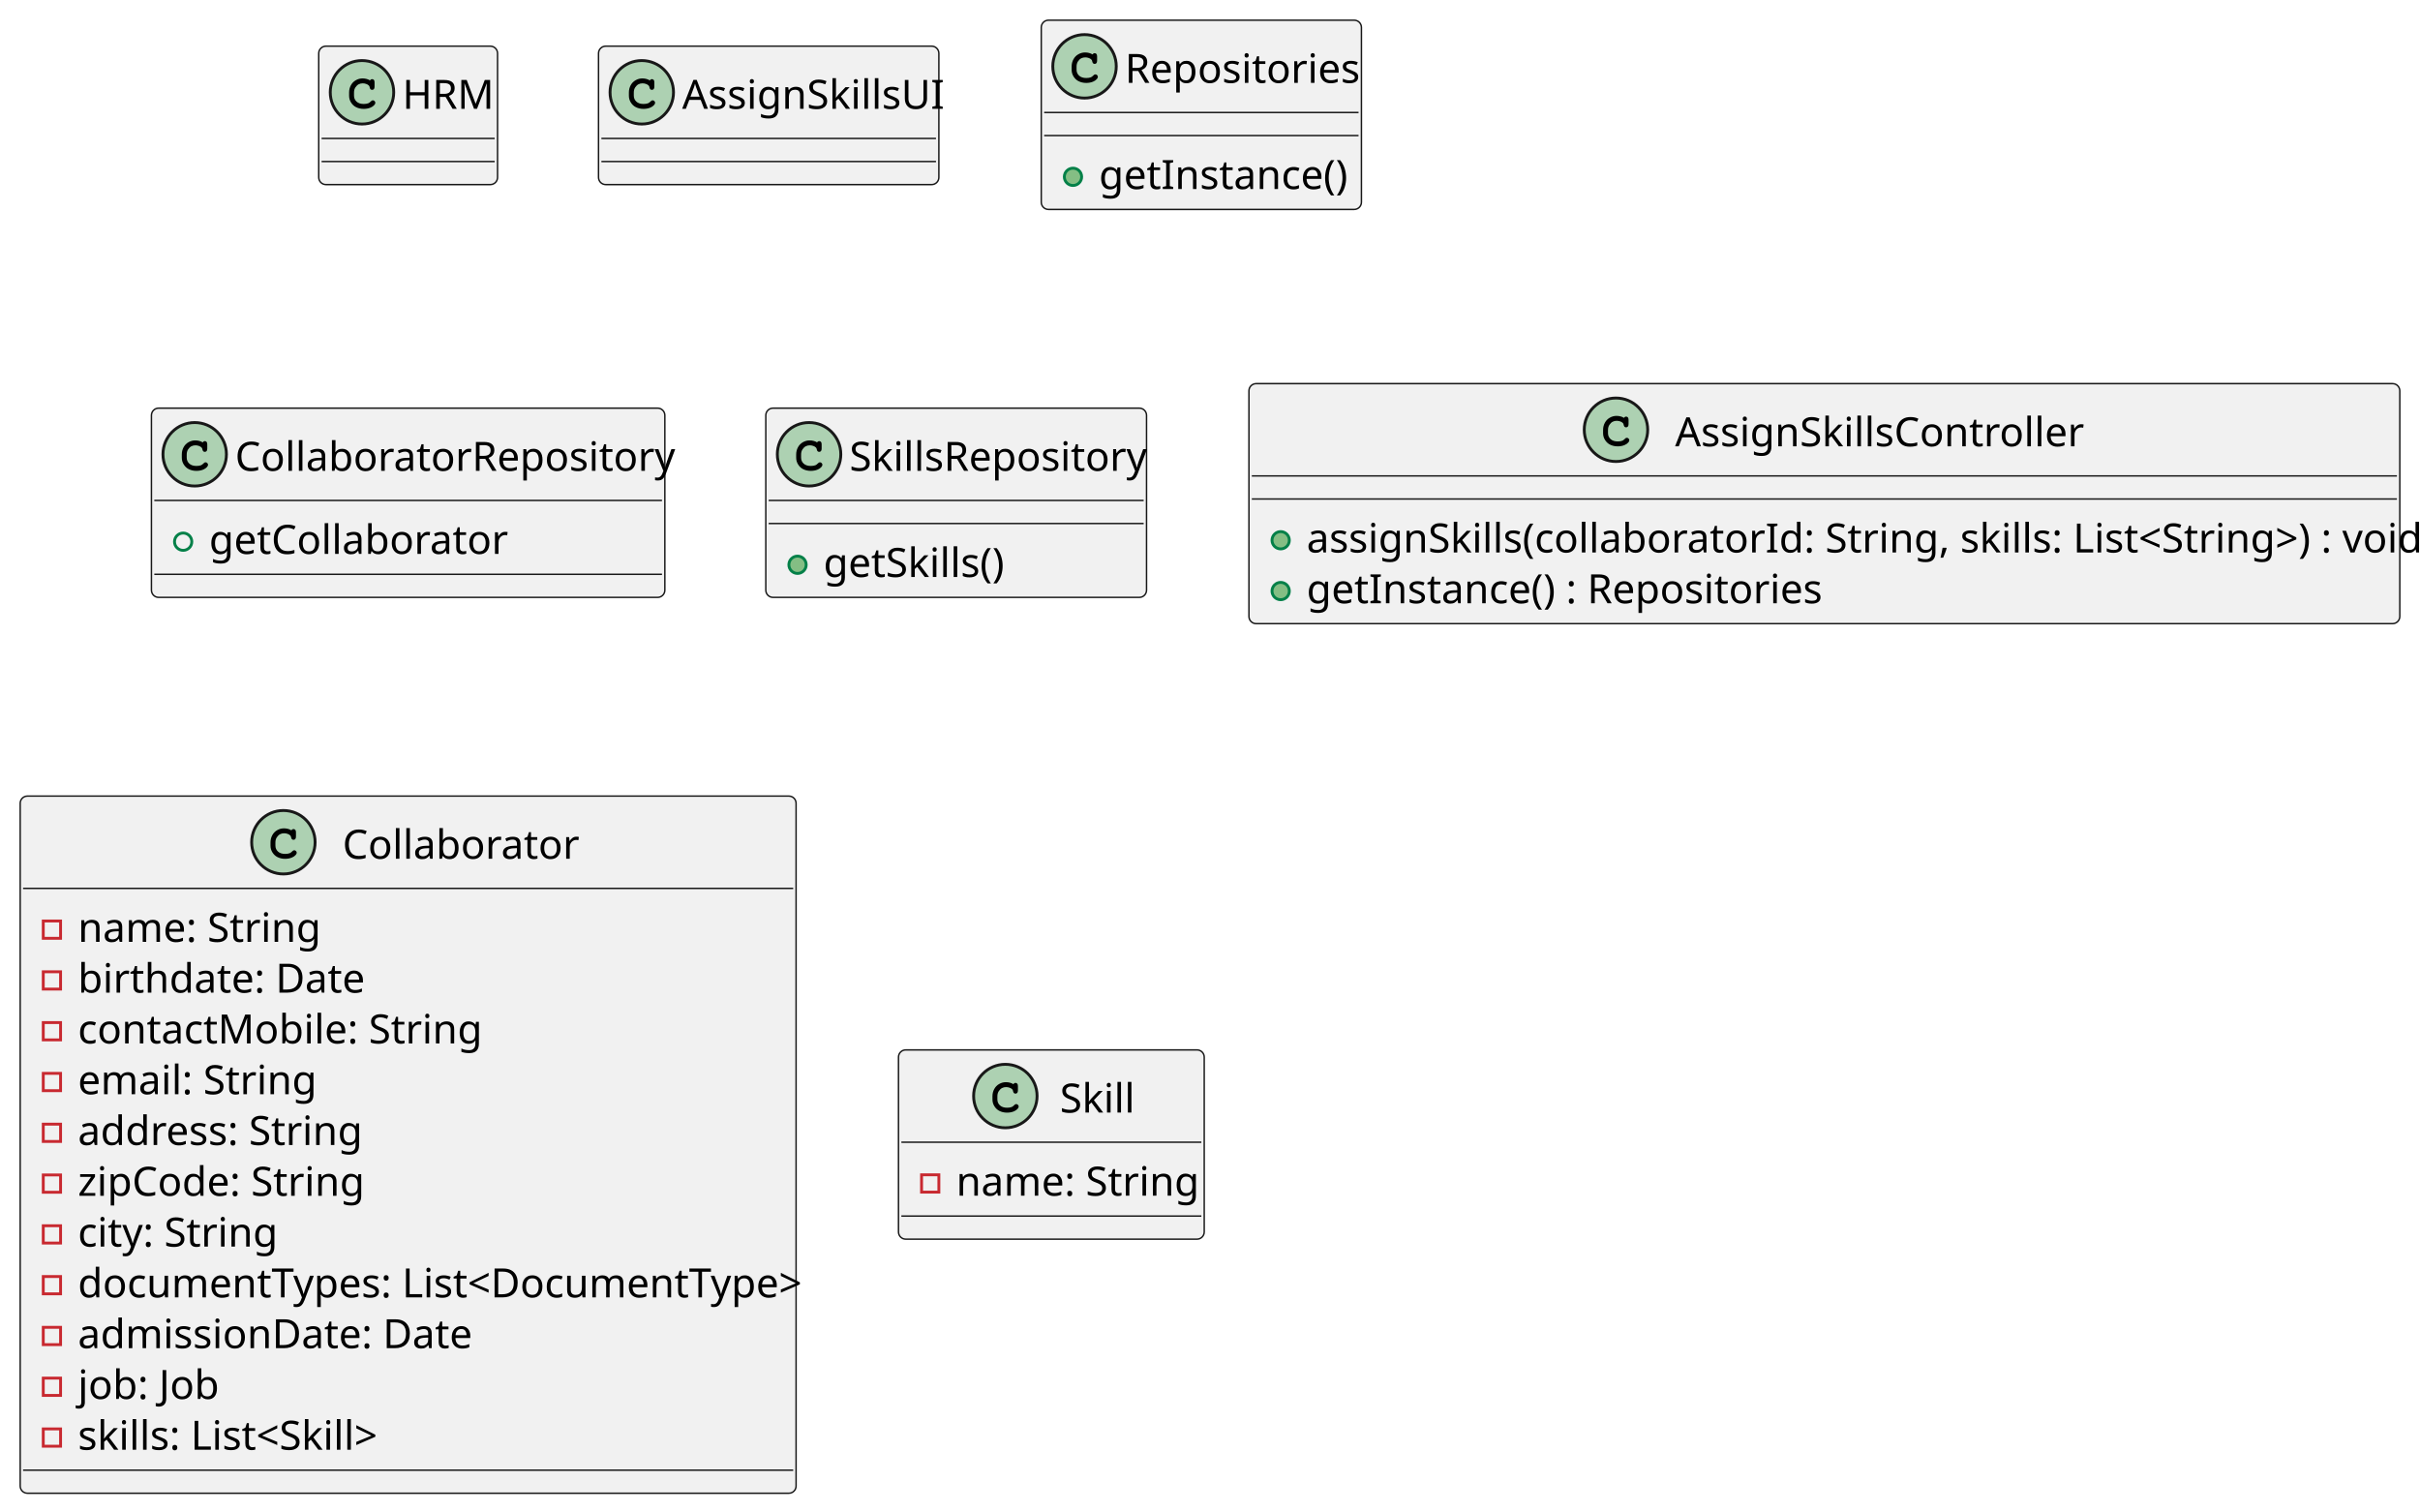
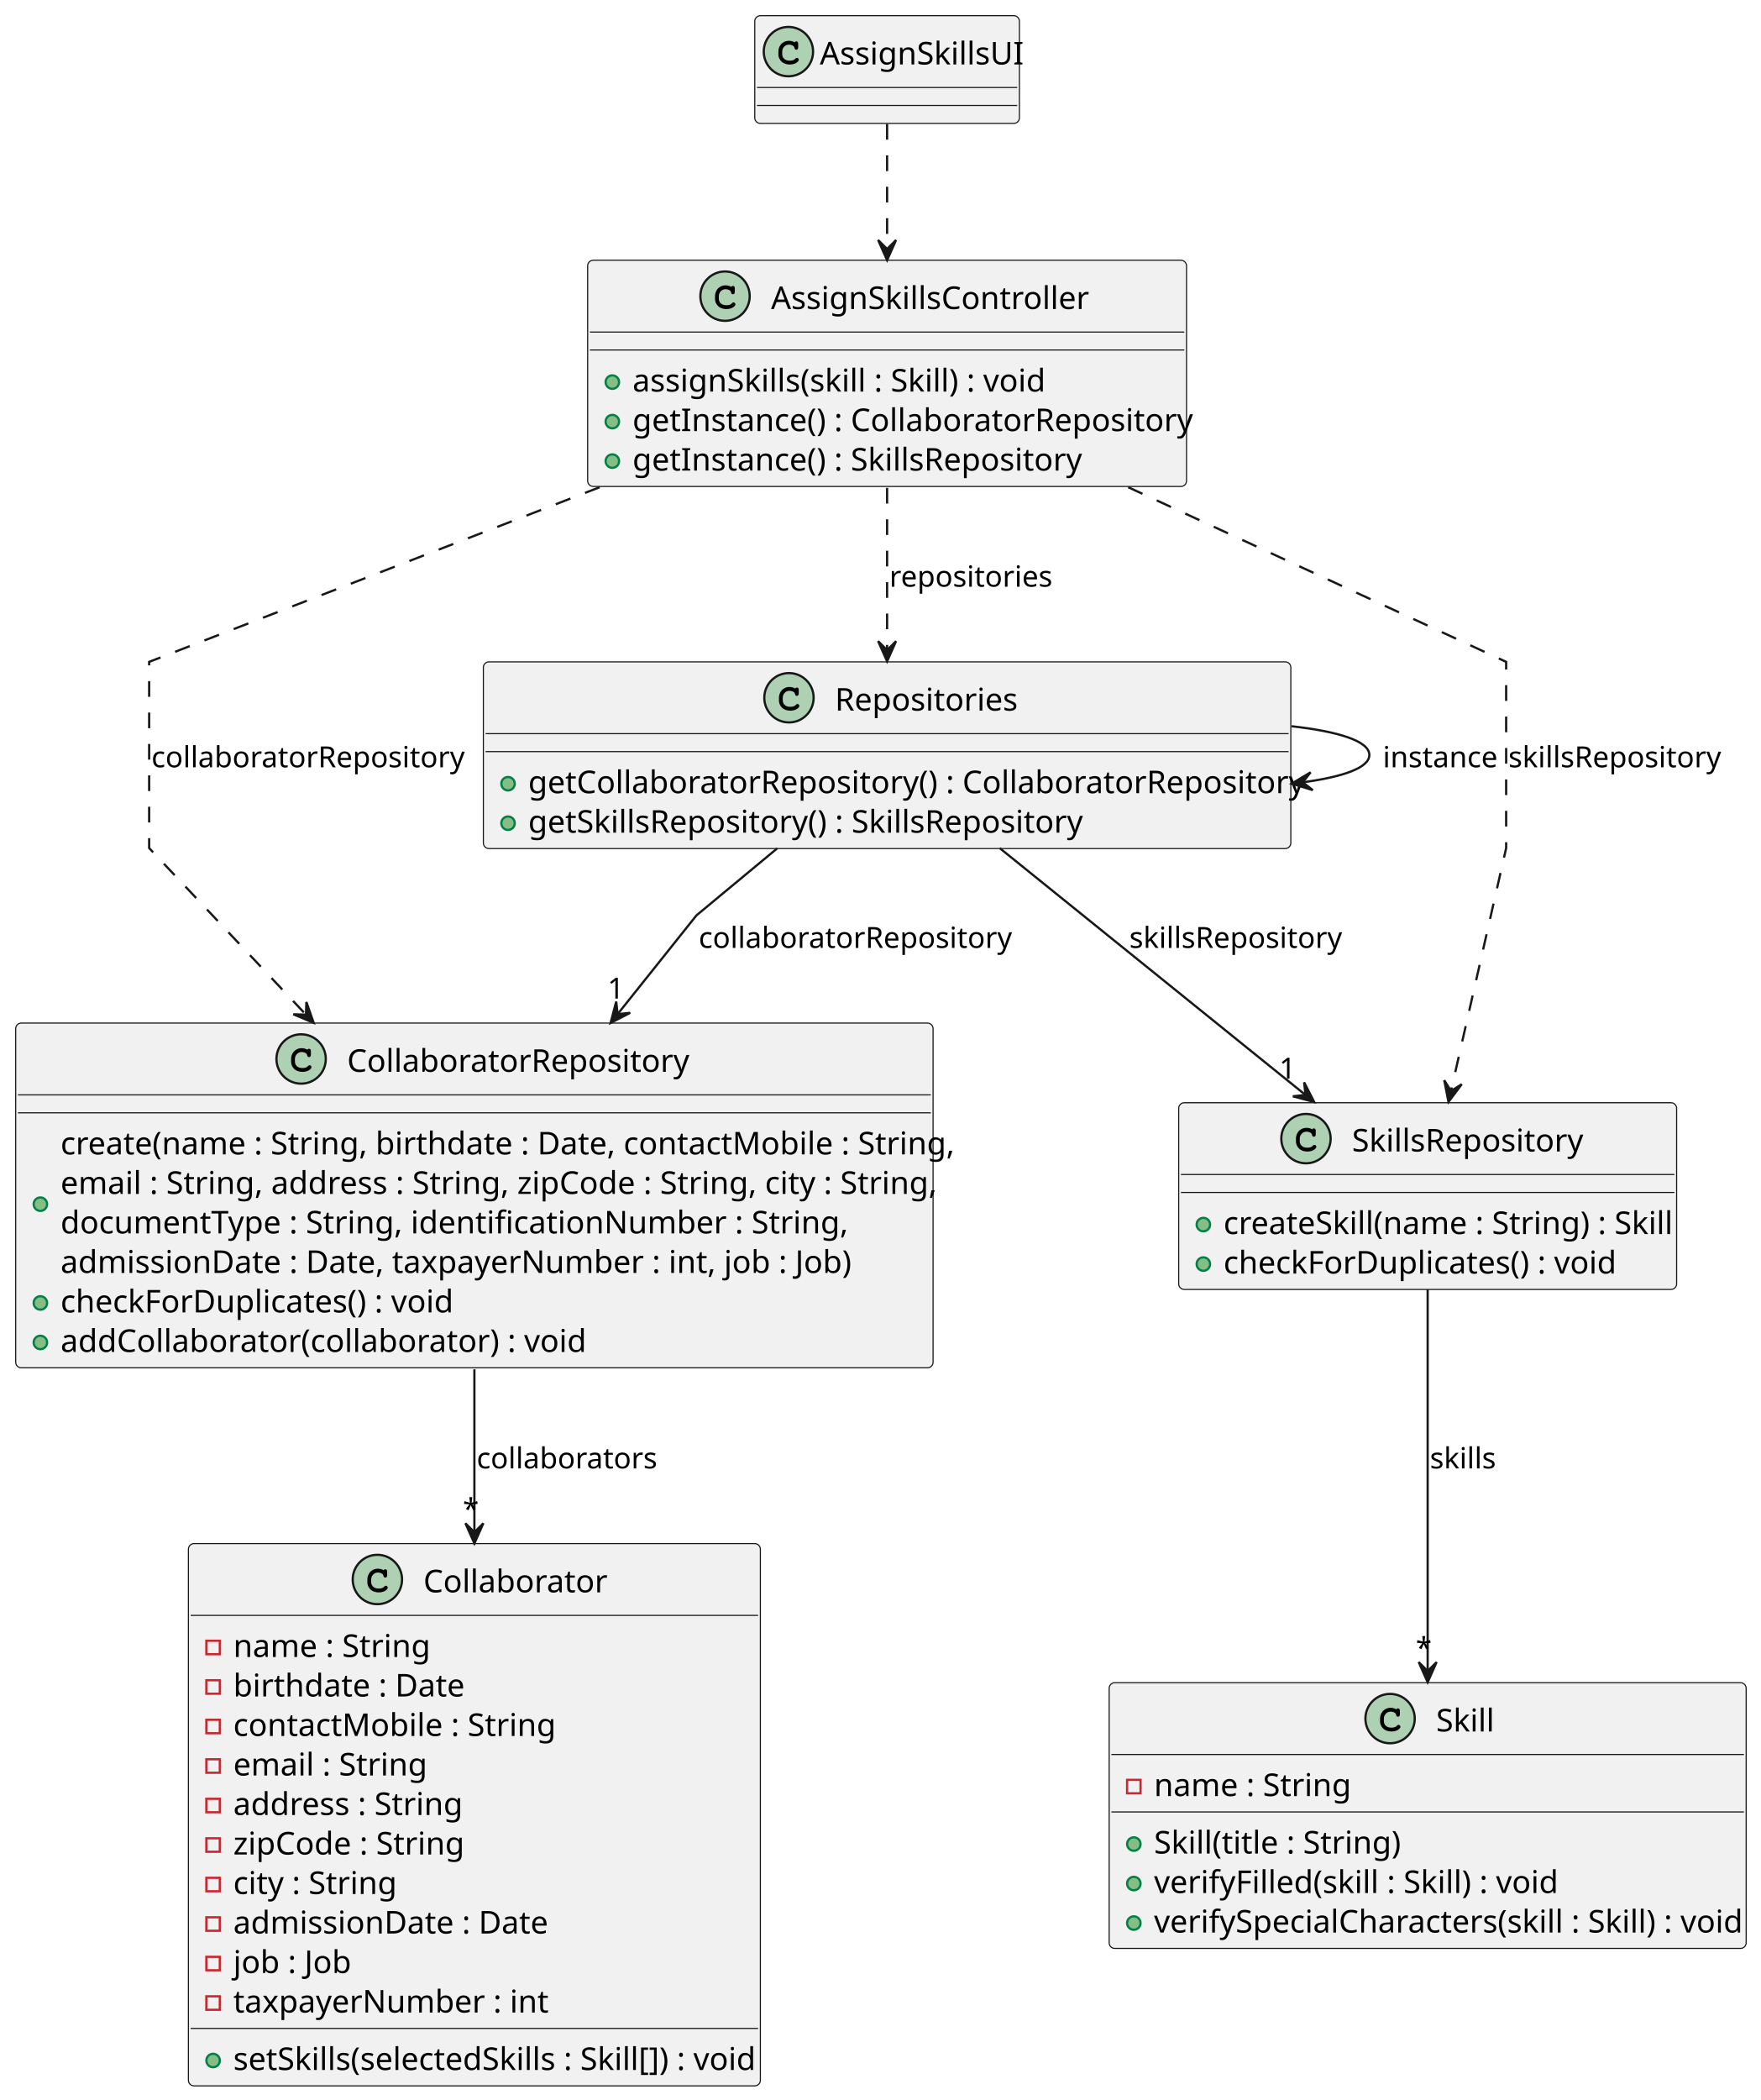
- <svg xmlns="http://www.w3.org/2000/svg" contentStyleType="text/css" height="524px" preserveAspectRatio="none" style="width:839px;height:524px;background:#FFFFFF;" version="1.1" viewBox="0 0 839 524" width="839px" zoomAndPan="magnify">
+ <svg xmlns="http://www.w3.org/2000/svg" contentStyleType="text/css" height="936px" preserveAspectRatio="none" style="width:785px;height:936px;background:#FFFFFF;" version="1.1" viewBox="0 0 785 936" width="785px" zoomAndPan="magnify">
  <defs />
  <g>
-     <g id="elem_HRM">
-       <rect codeLine="5" fill="#F1F1F1" height="48" id="HRM" rx="2.5" ry="2.5" style="stroke:#181818;stroke-width:0.5;" width="62" x="110.5" y="16" />
-       <ellipse cx="125.5" cy="32" fill="#ADD1B2" rx="11" ry="11" style="stroke:#181818;stroke-width:1.0;" />
-       <path d="M128.266,27.875 Q128.422,27.656 128.609,27.547 Q128.797,27.438 129.016,27.438 Q129.391,27.438 129.625,27.703 Q129.859,27.953 129.859,28.562 L129.859,30.016 Q129.859,30.625 129.625,30.891 Q129.391,31.156 129.016,31.156 Q128.672,31.156 128.469,30.953 Q128.266,30.766 128.156,30.25 Q128.109,29.891 127.922,29.703 Q127.594,29.328 126.984,29.109 Q126.375,28.891 125.75,28.891 Q124.984,28.891 124.344,29.219 Q123.719,29.547 123.219,30.297 Q122.734,31.047 122.734,32.078 L122.734,33.172 Q122.734,34.406 123.625,35.234 Q124.516,36.047 126.109,36.047 Q127.047,36.047 127.703,35.797 Q128.094,35.641 128.516,35.203 Q128.781,34.938 128.922,34.859 Q129.078,34.781 129.281,34.781 Q129.609,34.781 129.859,35.047 Q130.125,35.297 130.125,35.641 Q130.125,35.984 129.781,36.391 Q129.281,36.969 128.484,37.297 Q127.406,37.75 126.109,37.75 Q124.594,37.75 123.391,37.125 Q122.406,36.625 121.719,35.562 Q121.031,34.484 121.031,33.203 L121.031,32.047 Q121.031,30.719 121.641,29.578 Q122.266,28.422 123.359,27.812 Q124.453,27.188 125.688,27.188 Q126.422,27.188 127.062,27.359 Q127.719,27.516 128.266,27.875 Z " fill="#000000" />
-       <text fill="#000000" font-family="sans-serif" font-size="14" lengthAdjust="spacing" textLength="30" x="139.5" y="37.728">HRM</text>
-       <line style="stroke:#181818;stroke-width:0.5;" x1="111.5" x2="171.5" y1="48" y2="48" />
-       <line style="stroke:#181818;stroke-width:0.5;" x1="111.5" x2="171.5" y1="56" y2="56" />
+     <g id="elem_AssignSkillsUI">
+       <rect codeLine="5" fill="#F1F1F1" height="48" id="AssignSkillsUI" rx="2.5" ry="2.5" style="stroke:#181818;stroke-width:0.5;" width="118" x="336.5" y="7" />
+       <ellipse cx="351.5" cy="23" fill="#ADD1B2" rx="11" ry="11" style="stroke:#181818;stroke-width:1.0;" />
+       <path d="M354.266,18.875 Q354.422,18.656 354.609,18.547 Q354.797,18.438 355.016,18.438 Q355.391,18.438 355.625,18.703 Q355.859,18.953 355.859,19.562 L355.859,21.016 Q355.859,21.625 355.625,21.891 Q355.391,22.156 355.016,22.156 Q354.672,22.156 354.469,21.953 Q354.266,21.766 354.156,21.25 Q354.109,20.891 353.922,20.703 Q353.594,20.328 352.984,20.109 Q352.375,19.891 351.75,19.891 Q350.984,19.891 350.344,20.219 Q349.719,20.547 349.219,21.297 Q348.734,22.047 348.734,23.078 L348.734,24.172 Q348.734,25.406 349.625,26.234 Q350.516,27.047 352.109,27.047 Q353.047,27.047 353.703,26.797 Q354.094,26.641 354.516,26.203 Q354.781,25.938 354.922,25.859 Q355.078,25.781 355.281,25.781 Q355.609,25.781 355.859,26.047 Q356.125,26.297 356.125,26.641 Q356.125,26.984 355.781,27.391 Q355.281,27.969 354.484,28.297 Q353.406,28.75 352.109,28.75 Q350.594,28.75 349.391,28.125 Q348.406,27.625 347.719,26.562 Q347.031,25.484 347.031,24.203 L347.031,23.047 Q347.031,21.719 347.641,20.578 Q348.266,19.422 349.359,18.812 Q350.453,18.188 351.688,18.188 Q352.422,18.188 353.062,18.359 Q353.719,18.516 354.266,18.875 Z " fill="#000000" />
+       <text fill="#000000" font-family="sans-serif" font-size="14" lengthAdjust="spacing" textLength="86" x="365.5" y="28.729">AssignSkillsUI</text>
+       <line style="stroke:#181818;stroke-width:0.5;" x1="337.5" x2="453.5" y1="39" y2="39" />
+       <line style="stroke:#181818;stroke-width:0.5;" x1="337.5" x2="453.5" y1="47" y2="47" />
    </g>
-     <g id="elem_AssignSkillsUI">
-       <rect codeLine="9" fill="#F1F1F1" height="48" id="AssignSkillsUI" rx="2.5" ry="2.5" style="stroke:#181818;stroke-width:0.5;" width="118" x="207.5" y="16" />
-       <ellipse cx="222.5" cy="32" fill="#ADD1B2" rx="11" ry="11" style="stroke:#181818;stroke-width:1.0;" />
-       <path d="M225.266,27.875 Q225.422,27.656 225.609,27.547 Q225.797,27.438 226.016,27.438 Q226.391,27.438 226.625,27.703 Q226.859,27.953 226.859,28.562 L226.859,30.016 Q226.859,30.625 226.625,30.891 Q226.391,31.156 226.016,31.156 Q225.672,31.156 225.469,30.953 Q225.266,30.766 225.156,30.25 Q225.109,29.891 224.922,29.703 Q224.594,29.328 223.984,29.109 Q223.375,28.891 222.75,28.891 Q221.984,28.891 221.344,29.219 Q220.719,29.547 220.219,30.297 Q219.734,31.047 219.734,32.078 L219.734,33.172 Q219.734,34.406 220.625,35.234 Q221.516,36.047 223.109,36.047 Q224.047,36.047 224.703,35.797 Q225.094,35.641 225.516,35.203 Q225.781,34.938 225.922,34.859 Q226.078,34.781 226.281,34.781 Q226.609,34.781 226.859,35.047 Q227.125,35.297 227.125,35.641 Q227.125,35.984 226.781,36.391 Q226.281,36.969 225.484,37.297 Q224.406,37.75 223.109,37.75 Q221.594,37.75 220.391,37.125 Q219.406,36.625 218.719,35.562 Q218.031,34.484 218.031,33.203 L218.031,32.047 Q218.031,30.719 218.641,29.578 Q219.266,28.422 220.359,27.812 Q221.453,27.188 222.688,27.188 Q223.422,27.188 224.062,27.359 Q224.719,27.516 225.266,27.875 Z " fill="#000000" />
-       <text fill="#000000" font-family="sans-serif" font-size="14" lengthAdjust="spacing" textLength="86" x="236.5" y="37.728">AssignSkillsUI</text>
-       <line style="stroke:#181818;stroke-width:0.5;" x1="208.5" x2="324.5" y1="48" y2="48" />
-       <line style="stroke:#181818;stroke-width:0.5;" x1="208.5" x2="324.5" y1="56" y2="56" />
+     <g id="elem_AssignSkillsController">
+       <rect codeLine="8" fill="#F1F1F1" height="100.828" id="AssignSkillsController" rx="2.5" ry="2.5" style="stroke:#181818;stroke-width:0.5;" width="267" x="262" y="116" />
+       <ellipse cx="323.25" cy="132" fill="#ADD1B2" rx="11" ry="11" style="stroke:#181818;stroke-width:1.0;" />
+       <path d="M326.016,127.875 Q326.172,127.656 326.359,127.547 Q326.547,127.438 326.766,127.438 Q327.141,127.438 327.375,127.703 Q327.609,127.953 327.609,128.562 L327.609,130.016 Q327.609,130.625 327.375,130.891 Q327.141,131.156 326.766,131.156 Q326.422,131.156 326.219,130.953 Q326.016,130.766 325.906,130.25 Q325.859,129.891 325.672,129.703 Q325.344,129.328 324.734,129.109 Q324.125,128.891 323.5,128.891 Q322.734,128.891 322.094,129.219 Q321.469,129.547 320.969,130.297 Q320.484,131.047 320.484,132.078 L320.484,133.172 Q320.484,134.406 321.375,135.234 Q322.266,136.047 323.859,136.047 Q324.797,136.047 325.453,135.797 Q325.844,135.641 326.266,135.203 Q326.531,134.938 326.672,134.859 Q326.828,134.781 327.031,134.781 Q327.359,134.781 327.609,135.047 Q327.875,135.297 327.875,135.641 Q327.875,135.984 327.531,136.391 Q327.031,136.969 326.234,137.297 Q325.156,137.75 323.859,137.75 Q322.344,137.75 321.141,137.125 Q320.156,136.625 319.469,135.562 Q318.781,134.484 318.781,133.203 L318.781,132.047 Q318.781,130.719 319.391,129.578 Q320.016,128.422 321.109,127.812 Q322.203,127.188 323.438,127.188 Q324.172,127.188 324.812,127.359 Q325.469,127.516 326.016,127.875 Z " fill="#000000" />
+       <text fill="#000000" font-family="sans-serif" font-size="14" lengthAdjust="spacing" textLength="136" x="343.75" y="137.728">AssignSkillsController</text>
+       <line style="stroke:#181818;stroke-width:0.5;" x1="263" x2="528" y1="148" y2="148" />
+       <line style="stroke:#181818;stroke-width:0.5;" x1="263" x2="528" y1="156" y2="156" />
+       <ellipse cx="273" cy="170.305" fill="#84BE84" rx="3" ry="3" style="stroke:#038048;stroke-width:1.0;" />
+       <text fill="#000000" font-family="sans-serif" font-size="14" lengthAdjust="spacing" textLength="181" x="282" y="174.533">assignSkills(skill : Skill) : void</text>
+       <ellipse cx="273" cy="187.914" fill="#84BE84" rx="3" ry="3" style="stroke:#038048;stroke-width:1.0;" />
+       <text fill="#000000" font-family="sans-serif" font-size="14" lengthAdjust="spacing" textLength="241" x="282" y="192.143">getInstance() : CollaboratorRepository</text>
+       <ellipse cx="273" cy="205.523" fill="#84BE84" rx="3" ry="3" style="stroke:#038048;stroke-width:1.0;" />
+       <text fill="#000000" font-family="sans-serif" font-size="14" lengthAdjust="spacing" textLength="195" x="282" y="209.752">getInstance() : SkillsRepository</text>
    </g>
    <g id="elem_Repositories">
-       <rect codeLine="12" fill="#F1F1F1" height="65.609" id="Repositories" rx="2.5" ry="2.5" style="stroke:#181818;stroke-width:0.5;" width="111" x="361" y="7" />
-       <ellipse cx="376" cy="23" fill="#ADD1B2" rx="11" ry="11" style="stroke:#181818;stroke-width:1.0;" />
-       <path d="M378.766,18.875 Q378.922,18.656 379.109,18.547 Q379.297,18.438 379.516,18.438 Q379.891,18.438 380.125,18.703 Q380.359,18.953 380.359,19.562 L380.359,21.016 Q380.359,21.625 380.125,21.891 Q379.891,22.156 379.516,22.156 Q379.172,22.156 378.969,21.953 Q378.766,21.766 378.656,21.25 Q378.609,20.891 378.422,20.703 Q378.094,20.328 377.484,20.109 Q376.875,19.891 376.25,19.891 Q375.484,19.891 374.844,20.219 Q374.219,20.547 373.719,21.297 Q373.234,22.047 373.234,23.078 L373.234,24.172 Q373.234,25.406 374.125,26.234 Q375.016,27.047 376.609,27.047 Q377.547,27.047 378.203,26.797 Q378.594,26.641 379.016,26.203 Q379.281,25.938 379.422,25.859 Q379.578,25.781 379.781,25.781 Q380.109,25.781 380.359,26.047 Q380.625,26.297 380.625,26.641 Q380.625,26.984 380.281,27.391 Q379.781,27.969 378.984,28.297 Q377.906,28.75 376.609,28.75 Q375.094,28.75 373.891,28.125 Q372.906,27.625 372.219,26.562 Q371.531,25.484 371.531,24.203 L371.531,23.047 Q371.531,21.719 372.141,20.578 Q372.766,19.422 373.859,18.812 Q374.953,18.188 376.188,18.188 Q376.922,18.188 377.562,18.359 Q378.219,18.516 378.766,18.875 Z " fill="#000000" />
-       <text fill="#000000" font-family="sans-serif" font-size="14" lengthAdjust="spacing" textLength="79" x="390" y="28.729">Repositories</text>
-       <line style="stroke:#181818;stroke-width:0.5;" x1="362" x2="471" y1="39" y2="39" />
-       <line style="stroke:#181818;stroke-width:0.5;" x1="362" x2="471" y1="47" y2="47" />
-       <ellipse cx="372" cy="61.305" fill="#84BE84" rx="3" ry="3" style="stroke:#038048;stroke-width:1.0;" />
-       <text fill="#000000" font-family="sans-serif" font-size="14" lengthAdjust="spacing" textLength="83" x="381" y="65.533">getInstance()</text>
+       <rect codeLine="14" fill="#F1F1F1" height="83.219" id="Repositories" rx="2.5" ry="2.5" style="stroke:#181818;stroke-width:0.5;" width="360" x="215.5" y="295" />
+       <ellipse cx="351.75" cy="311" fill="#ADD1B2" rx="11" ry="11" style="stroke:#181818;stroke-width:1.0;" />
+       <path d="M354.516,306.875 Q354.672,306.656 354.859,306.547 Q355.047,306.438 355.266,306.438 Q355.641,306.438 355.875,306.703 Q356.109,306.953 356.109,307.562 L356.109,309.016 Q356.109,309.625 355.875,309.891 Q355.641,310.156 355.266,310.156 Q354.922,310.156 354.719,309.953 Q354.516,309.766 354.406,309.25 Q354.359,308.891 354.172,308.703 Q353.844,308.328 353.234,308.109 Q352.625,307.891 352,307.891 Q351.234,307.891 350.594,308.219 Q349.969,308.547 349.469,309.297 Q348.984,310.047 348.984,311.078 L348.984,312.172 Q348.984,313.406 349.875,314.234 Q350.766,315.047 352.359,315.047 Q353.297,315.047 353.953,314.797 Q354.344,314.641 354.766,314.203 Q355.031,313.938 355.172,313.859 Q355.328,313.781 355.531,313.781 Q355.859,313.781 356.109,314.047 Q356.375,314.297 356.375,314.641 Q356.375,314.984 356.031,315.391 Q355.531,315.969 354.734,316.297 Q353.656,316.75 352.359,316.75 Q350.844,316.75 349.641,316.125 Q348.656,315.625 347.969,314.562 Q347.281,313.484 347.281,312.203 L347.281,311.047 Q347.281,309.719 347.891,308.578 Q348.516,307.422 349.609,306.812 Q350.703,306.188 351.938,306.188 Q352.672,306.188 353.312,306.359 Q353.969,306.516 354.516,306.875 Z " fill="#000000" />
+       <text fill="#000000" font-family="sans-serif" font-size="14" lengthAdjust="spacing" textLength="79" x="372.25" y="316.728">Repositories</text>
+       <line style="stroke:#181818;stroke-width:0.5;" x1="216.5" x2="574.5" y1="327" y2="327" />
+       <line style="stroke:#181818;stroke-width:0.5;" x1="216.5" x2="574.5" y1="335" y2="335" />
+       <ellipse cx="226.5" cy="349.305" fill="#84BE84" rx="3" ry="3" style="stroke:#038048;stroke-width:1.0;" />
+       <text fill="#000000" font-family="sans-serif" font-size="14" lengthAdjust="spacing" textLength="334" x="235.5" y="353.533">getCollaboratorRepository() : CollaboratorRepository</text>
+       <ellipse cx="226.5" cy="366.914" fill="#84BE84" rx="3" ry="3" style="stroke:#038048;stroke-width:1.0;" />
+       <text fill="#000000" font-family="sans-serif" font-size="14" lengthAdjust="spacing" textLength="242" x="235.5" y="371.143">getSkillsRepository() : SkillsRepository</text>
    </g>
    <g id="elem_CollaboratorRepository">
-       <rect codeLine="16" fill="#F1F1F1" height="65.609" id="CollaboratorRepository" rx="2.5" ry="2.5" style="stroke:#181818;stroke-width:0.5;" width="178" x="52.5" y="141.5" />
-       <ellipse cx="67.5" cy="157.5" fill="#ADD1B2" rx="11" ry="11" style="stroke:#181818;stroke-width:1.0;" />
-       <path d="M70.266,153.375 Q70.422,153.156 70.609,153.047 Q70.797,152.938 71.016,152.938 Q71.391,152.938 71.625,153.203 Q71.859,153.453 71.859,154.062 L71.859,155.516 Q71.859,156.125 71.625,156.391 Q71.391,156.656 71.016,156.656 Q70.672,156.656 70.469,156.453 Q70.266,156.266 70.156,155.75 Q70.109,155.391 69.922,155.203 Q69.594,154.828 68.984,154.609 Q68.375,154.391 67.75,154.391 Q66.984,154.391 66.344,154.719 Q65.719,155.047 65.219,155.797 Q64.734,156.547 64.734,157.578 L64.734,158.672 Q64.734,159.906 65.625,160.734 Q66.516,161.547 68.109,161.547 Q69.047,161.547 69.703,161.297 Q70.094,161.141 70.516,160.703 Q70.781,160.438 70.922,160.359 Q71.078,160.281 71.281,160.281 Q71.609,160.281 71.859,160.547 Q72.125,160.797 72.125,161.141 Q72.125,161.484 71.781,161.891 Q71.281,162.469 70.484,162.797 Q69.406,163.25 68.109,163.25 Q66.594,163.25 65.391,162.625 Q64.406,162.125 63.719,161.062 Q63.031,159.984 63.031,158.703 L63.031,157.547 Q63.031,156.219 63.641,155.078 Q64.266,153.922 65.359,153.312 Q66.453,152.688 67.688,152.688 Q68.422,152.688 69.062,152.859 Q69.719,153.016 70.266,153.375 Z " fill="#000000" />
-       <text fill="#000000" font-family="sans-serif" font-size="14" lengthAdjust="spacing" textLength="146" x="81.5" y="163.228">CollaboratorRepository</text>
-       <line style="stroke:#181818;stroke-width:0.5;" x1="53.5" x2="229.5" y1="173.5" y2="173.5" />
-       <ellipse cx="63.5" cy="187.805" fill="none" rx="3" ry="3" style="stroke:#038048;stroke-width:1.0;" />
-       <text fill="#000000" font-family="sans-serif" font-size="14" lengthAdjust="spacing" textLength="98" x="72.5" y="192.033">getCollaborator</text>
-       <line style="stroke:#181818;stroke-width:0.5;" x1="53.5" x2="229.5" y1="199.109" y2="199.109" />
+       <rect codeLine="19" fill="#F1F1F1" height="153.656" id="CollaboratorRepository" rx="2.5" ry="2.5" style="stroke:#181818;stroke-width:0.5;" width="409" x="7" y="456" />
+       <ellipse cx="134.25" cy="472" fill="#ADD1B2" rx="11" ry="11" style="stroke:#181818;stroke-width:1.0;" />
+       <path d="M137.016,467.875 Q137.172,467.656 137.359,467.547 Q137.547,467.438 137.766,467.438 Q138.141,467.438 138.375,467.703 Q138.609,467.953 138.609,468.562 L138.609,470.016 Q138.609,470.625 138.375,470.891 Q138.141,471.156 137.766,471.156 Q137.422,471.156 137.219,470.953 Q137.016,470.766 136.906,470.25 Q136.859,469.891 136.672,469.703 Q136.344,469.328 135.734,469.109 Q135.125,468.891 134.5,468.891 Q133.734,468.891 133.094,469.219 Q132.469,469.547 131.969,470.297 Q131.484,471.047 131.484,472.078 L131.484,473.172 Q131.484,474.406 132.375,475.234 Q133.266,476.047 134.859,476.047 Q135.797,476.047 136.453,475.797 Q136.844,475.641 137.266,475.203 Q137.531,474.938 137.672,474.859 Q137.828,474.781 138.031,474.781 Q138.359,474.781 138.609,475.047 Q138.875,475.297 138.875,475.641 Q138.875,475.984 138.531,476.391 Q138.031,476.969 137.234,477.297 Q136.156,477.75 134.859,477.75 Q133.344,477.75 132.141,477.125 Q131.156,476.625 130.469,475.562 Q129.781,474.484 129.781,473.203 L129.781,472.047 Q129.781,470.719 130.391,469.578 Q131.016,468.422 132.109,467.812 Q133.203,467.188 134.438,467.188 Q135.172,467.188 135.812,467.359 Q136.469,467.516 137.016,467.875 Z " fill="#000000" />
+       <text fill="#000000" font-family="sans-serif" font-size="14" lengthAdjust="spacing" textLength="146" x="154.75" y="477.728">CollaboratorRepository</text>
+       <line style="stroke:#181818;stroke-width:0.5;" x1="8" x2="415" y1="488" y2="488" />
+       <line style="stroke:#181818;stroke-width:0.5;" x1="8" x2="415" y1="496" y2="496" />
+       <ellipse cx="18" cy="536.719" fill="#84BE84" rx="3" ry="3" style="stroke:#038048;stroke-width:1.0;" />
+       <text fill="#000000" font-family="sans-serif" font-size="14" lengthAdjust="spacing" textLength="383" x="27" y="514.533">create(name : String, birthdate : Date, contactMobile : String,</text>
+       <text fill="#000000" font-family="sans-serif" font-size="14" lengthAdjust="spacing" textLength="380" x="27" y="532.143">email : String, address : String, zipCode : String, city : String,</text>
+       <text fill="#000000" font-family="sans-serif" font-size="14" lengthAdjust="spacing" textLength="332" x="27" y="549.752">documentType : String, identificationNumber : String,</text>
+       <text fill="#000000" font-family="sans-serif" font-size="14" lengthAdjust="spacing" textLength="339" x="27" y="567.361">admissionDate : Date, taxpayerNumber : int, job : Job)</text>
+       <ellipse cx="18" cy="580.742" fill="#84BE84" rx="3" ry="3" style="stroke:#038048;stroke-width:1.0;" />
+       <text fill="#000000" font-family="sans-serif" font-size="14" lengthAdjust="spacing" textLength="173" x="27" y="584.971">checkForDuplicates() : void</text>
+       <ellipse cx="18" cy="598.352" fill="#84BE84" rx="3" ry="3" style="stroke:#038048;stroke-width:1.0;" />
+       <text fill="#000000" font-family="sans-serif" font-size="14" lengthAdjust="spacing" textLength="225" x="27" y="602.58">addCollaborator(collaborator) : void</text>
    </g>
    <g id="elem_SkillsRepository">
-       <rect codeLine="20" fill="#F1F1F1" height="65.609" id="SkillsRepository" rx="2.5" ry="2.5" style="stroke:#181818;stroke-width:0.5;" width="132" x="265.5" y="141.5" />
-       <ellipse cx="280.5" cy="157.5" fill="#ADD1B2" rx="11" ry="11" style="stroke:#181818;stroke-width:1.0;" />
-       <path d="M283.266,153.375 Q283.422,153.156 283.609,153.047 Q283.797,152.938 284.016,152.938 Q284.391,152.938 284.625,153.203 Q284.859,153.453 284.859,154.062 L284.859,155.516 Q284.859,156.125 284.625,156.391 Q284.391,156.656 284.016,156.656 Q283.672,156.656 283.469,156.453 Q283.266,156.266 283.156,155.75 Q283.109,155.391 282.922,155.203 Q282.594,154.828 281.984,154.609 Q281.375,154.391 280.75,154.391 Q279.984,154.391 279.344,154.719 Q278.719,155.047 278.219,155.797 Q277.734,156.547 277.734,157.578 L277.734,158.672 Q277.734,159.906 278.625,160.734 Q279.516,161.547 281.109,161.547 Q282.047,161.547 282.703,161.297 Q283.094,161.141 283.516,160.703 Q283.781,160.438 283.922,160.359 Q284.078,160.281 284.281,160.281 Q284.609,160.281 284.859,160.547 Q285.125,160.797 285.125,161.141 Q285.125,161.484 284.781,161.891 Q284.281,162.469 283.484,162.797 Q282.406,163.25 281.109,163.25 Q279.594,163.25 278.391,162.625 Q277.406,162.125 276.719,161.062 Q276.031,159.984 276.031,158.703 L276.031,157.547 Q276.031,156.219 276.641,155.078 Q277.266,153.922 278.359,153.312 Q279.453,152.688 280.688,152.688 Q281.422,152.688 282.062,152.859 Q282.719,153.016 283.266,153.375 Z " fill="#000000" />
-       <text fill="#000000" font-family="sans-serif" font-size="14" lengthAdjust="spacing" textLength="100" x="294.5" y="163.228">SkillsRepository</text>
-       <line style="stroke:#181818;stroke-width:0.5;" x1="266.5" x2="396.5" y1="173.5" y2="173.5" />
-       <line style="stroke:#181818;stroke-width:0.5;" x1="266.5" x2="396.5" y1="181.5" y2="181.5" />
-       <ellipse cx="276.5" cy="195.805" fill="#84BE84" rx="3" ry="3" style="stroke:#038048;stroke-width:1.0;" />
-       <text fill="#000000" font-family="sans-serif" font-size="14" lengthAdjust="spacing" textLength="62" x="285.5" y="200.033">getSkills()</text>
-     </g>
-     <g id="elem_AssignSkillsController">
-       <rect codeLine="24" fill="#F1F1F1" height="83.219" id="AssignSkillsController" rx="2.5" ry="2.5" style="stroke:#181818;stroke-width:0.5;" width="399" x="433" y="133" />
-       <ellipse cx="560.25" cy="149" fill="#ADD1B2" rx="11" ry="11" style="stroke:#181818;stroke-width:1.0;" />
-       <path d="M563.016,144.875 Q563.172,144.656 563.359,144.547 Q563.547,144.438 563.766,144.438 Q564.141,144.438 564.375,144.703 Q564.609,144.953 564.609,145.562 L564.609,147.016 Q564.609,147.625 564.375,147.891 Q564.141,148.156 563.766,148.156 Q563.422,148.156 563.219,147.953 Q563.016,147.766 562.906,147.25 Q562.859,146.891 562.672,146.703 Q562.344,146.328 561.734,146.109 Q561.125,145.891 560.5,145.891 Q559.734,145.891 559.094,146.219 Q558.469,146.547 557.969,147.297 Q557.484,148.047 557.484,149.078 L557.484,150.172 Q557.484,151.406 558.375,152.234 Q559.266,153.047 560.859,153.047 Q561.797,153.047 562.453,152.797 Q562.844,152.641 563.266,152.203 Q563.531,151.938 563.672,151.859 Q563.828,151.781 564.031,151.781 Q564.359,151.781 564.609,152.047 Q564.875,152.297 564.875,152.641 Q564.875,152.984 564.531,153.391 Q564.031,153.969 563.234,154.297 Q562.156,154.75 560.859,154.75 Q559.344,154.75 558.141,154.125 Q557.156,153.625 556.469,152.562 Q555.781,151.484 555.781,150.203 L555.781,149.047 Q555.781,147.719 556.391,146.578 Q557.016,145.422 558.109,144.812 Q559.203,144.188 560.438,144.188 Q561.172,144.188 561.812,144.359 Q562.469,144.516 563.016,144.875 Z " fill="#000000" />
-       <text fill="#000000" font-family="sans-serif" font-size="14" lengthAdjust="spacing" textLength="136" x="580.75" y="154.728">AssignSkillsController</text>
-       <line style="stroke:#181818;stroke-width:0.5;" x1="434" x2="831" y1="165" y2="165" />
-       <line style="stroke:#181818;stroke-width:0.5;" x1="434" x2="831" y1="173" y2="173" />
-       <ellipse cx="444" cy="187.305" fill="#84BE84" rx="3" ry="3" style="stroke:#038048;stroke-width:1.0;" />
-       <text fill="#000000" font-family="sans-serif" font-size="14" lengthAdjust="spacing" textLength="373" x="453" y="191.533">assignSkills(collaboratorId: String, skills: List&lt;String&gt;) : void</text>
-       <ellipse cx="444" cy="204.914" fill="#84BE84" rx="3" ry="3" style="stroke:#038048;stroke-width:1.0;" />
-       <text fill="#000000" font-family="sans-serif" font-size="14" lengthAdjust="spacing" textLength="174" x="453" y="209.143">getInstance() : Repositories</text>
+       <rect codeLine="25" fill="#F1F1F1" height="83.219" id="SkillsRepository" rx="2.5" ry="2.5" style="stroke:#181818;stroke-width:0.5;" width="222" x="525.5" y="491.5" />
+       <ellipse cx="582.25" cy="507.5" fill="#ADD1B2" rx="11" ry="11" style="stroke:#181818;stroke-width:1.0;" />
+       <path d="M585.016,503.375 Q585.172,503.156 585.359,503.047 Q585.547,502.938 585.766,502.938 Q586.141,502.938 586.375,503.203 Q586.609,503.453 586.609,504.062 L586.609,505.516 Q586.609,506.125 586.375,506.391 Q586.141,506.656 585.766,506.656 Q585.422,506.656 585.219,506.453 Q585.016,506.266 584.906,505.75 Q584.859,505.391 584.672,505.203 Q584.344,504.828 583.734,504.609 Q583.125,504.391 582.5,504.391 Q581.734,504.391 581.094,504.719 Q580.469,505.047 579.969,505.797 Q579.484,506.547 579.484,507.578 L579.484,508.672 Q579.484,509.906 580.375,510.734 Q581.266,511.547 582.859,511.547 Q583.797,511.547 584.453,511.297 Q584.844,511.141 585.266,510.703 Q585.531,510.438 585.672,510.359 Q585.828,510.281 586.031,510.281 Q586.359,510.281 586.609,510.547 Q586.875,510.797 586.875,511.141 Q586.875,511.484 586.531,511.891 Q586.031,512.469 585.234,512.797 Q584.156,513.25 582.859,513.25 Q581.344,513.25 580.141,512.625 Q579.156,512.125 578.469,511.062 Q577.781,509.984 577.781,508.703 L577.781,507.547 Q577.781,506.219 578.391,505.078 Q579.016,503.922 580.109,503.312 Q581.203,502.688 582.438,502.688 Q583.172,502.688 583.812,502.859 Q584.469,503.016 585.016,503.375 Z " fill="#000000" />
+       <text fill="#000000" font-family="sans-serif" font-size="14" lengthAdjust="spacing" textLength="100" x="602.75" y="513.229">SkillsRepository</text>
+       <line style="stroke:#181818;stroke-width:0.5;" x1="526.5" x2="746.5" y1="523.5" y2="523.5" />
+       <line style="stroke:#181818;stroke-width:0.5;" x1="526.5" x2="746.5" y1="531.5" y2="531.5" />
+       <ellipse cx="536.5" cy="545.805" fill="#84BE84" rx="3" ry="3" style="stroke:#038048;stroke-width:1.0;" />
+       <text fill="#000000" font-family="sans-serif" font-size="14" lengthAdjust="spacing" textLength="196" x="545.5" y="550.033">createSkill(name : String) : Skill</text>
+       <ellipse cx="536.5" cy="563.414" fill="#84BE84" rx="3" ry="3" style="stroke:#038048;stroke-width:1.0;" />
+       <text fill="#000000" font-family="sans-serif" font-size="14" lengthAdjust="spacing" textLength="173" x="545.5" y="567.643">checkForDuplicates() : void</text>
    </g>
    <g id="elem_Collaborator">
-       <rect codeLine="29" fill="#F1F1F1" height="241.703" id="Collaborator" rx="2.5" ry="2.5" style="stroke:#181818;stroke-width:0.5;" width="269" x="7" y="276" />
-       <ellipse cx="98.25" cy="292" fill="#ADD1B2" rx="11" ry="11" style="stroke:#181818;stroke-width:1.0;" />
-       <path d="M101.016,287.875 Q101.172,287.656 101.359,287.547 Q101.547,287.438 101.766,287.438 Q102.141,287.438 102.375,287.703 Q102.609,287.953 102.609,288.562 L102.609,290.016 Q102.609,290.625 102.375,290.891 Q102.141,291.156 101.766,291.156 Q101.422,291.156 101.219,290.953 Q101.016,290.766 100.906,290.25 Q100.859,289.891 100.672,289.703 Q100.344,289.328 99.734,289.109 Q99.125,288.891 98.5,288.891 Q97.734,288.891 97.094,289.219 Q96.469,289.547 95.969,290.297 Q95.484,291.047 95.484,292.078 L95.484,293.172 Q95.484,294.406 96.375,295.234 Q97.266,296.047 98.859,296.047 Q99.797,296.047 100.453,295.797 Q100.844,295.641 101.266,295.203 Q101.531,294.938 101.672,294.859 Q101.828,294.781 102.031,294.781 Q102.359,294.781 102.609,295.047 Q102.875,295.297 102.875,295.641 Q102.875,295.984 102.531,296.391 Q102.031,296.969 101.234,297.297 Q100.156,297.75 98.859,297.75 Q97.344,297.75 96.141,297.125 Q95.156,296.625 94.469,295.562 Q93.781,294.484 93.781,293.203 L93.781,292.047 Q93.781,290.719 94.391,289.578 Q95.016,288.422 96.109,287.812 Q97.203,287.188 98.438,287.188 Q99.172,287.188 99.812,287.359 Q100.469,287.516 101.016,287.875 Z " fill="#000000" />
-       <text fill="#000000" font-family="sans-serif" font-size="14" lengthAdjust="spacing" textLength="78" x="118.75" y="297.728">Collaborator</text>
-       <line style="stroke:#181818;stroke-width:0.5;" x1="8" x2="275" y1="308" y2="308" />
-       <rect fill="none" height="6" style="stroke:#C82930;stroke-width:1.0;" width="6" x="15" y="319.305" />
-       <text fill="#000000" font-family="sans-serif" font-size="14" lengthAdjust="spacing" textLength="80" x="27" y="326.533">name: String</text>
-       <rect fill="none" height="6" style="stroke:#C82930;stroke-width:1.0;" width="6" x="15" y="336.914" />
-       <text fill="#000000" font-family="sans-serif" font-size="14" lengthAdjust="spacing" textLength="94" x="27" y="344.143">birthdate: Date</text>
-       <rect fill="none" height="6" style="stroke:#C82930;stroke-width:1.0;" width="6" x="15" y="354.523" />
-       <text fill="#000000" font-family="sans-serif" font-size="14" lengthAdjust="spacing" textLength="132" x="27" y="361.752">contactMobile: String</text>
-       <rect fill="none" height="6" style="stroke:#C82930;stroke-width:1.0;" width="6" x="15" y="372.133" />
-       <text fill="#000000" font-family="sans-serif" font-size="14" lengthAdjust="spacing" textLength="78" x="27" y="379.361">email: String</text>
-       <rect fill="none" height="6" style="stroke:#C82930;stroke-width:1.0;" width="6" x="15" y="389.742" />
-       <text fill="#000000" font-family="sans-serif" font-size="14" lengthAdjust="spacing" textLength="96" x="27" y="396.971">address: String</text>
-       <rect fill="none" height="6" style="stroke:#C82930;stroke-width:1.0;" width="6" x="15" y="407.352" />
-       <text fill="#000000" font-family="sans-serif" font-size="14" lengthAdjust="spacing" textLength="96" x="27" y="414.58">zipCode: String</text>
-       <rect fill="none" height="6" style="stroke:#C82930;stroke-width:1.0;" width="6" x="15" y="424.961" />
-       <text fill="#000000" font-family="sans-serif" font-size="14" lengthAdjust="spacing" textLength="66" x="27" y="432.19">city: String</text>
-       <rect fill="none" height="6" style="stroke:#C82930;stroke-width:1.0;" width="6" x="15" y="442.57" />
-       <text fill="#000000" font-family="sans-serif" font-size="14" lengthAdjust="spacing" textLength="243" x="27" y="449.799">documentTypes: List&lt;DocumentType&gt;</text>
-       <rect fill="none" height="6" style="stroke:#C82930;stroke-width:1.0;" width="6" x="15" y="460.18" />
-       <text fill="#000000" font-family="sans-serif" font-size="14" lengthAdjust="spacing" textLength="131" x="27" y="467.408">admissionDate: Date</text>
-       <rect fill="none" height="6" style="stroke:#C82930;stroke-width:1.0;" width="6" x="15" y="477.789" />
-       <text fill="#000000" font-family="sans-serif" font-size="14" lengthAdjust="spacing" textLength="49" x="27" y="485.018">job: Job</text>
-       <rect fill="none" height="6" style="stroke:#C82930;stroke-width:1.0;" width="6" x="15" y="495.398" />
-       <text fill="#000000" font-family="sans-serif" font-size="14" lengthAdjust="spacing" textLength="101" x="27" y="502.627">skills: List&lt;Skill&gt;</text>
-       <line style="stroke:#181818;stroke-width:0.5;" x1="8" x2="275" y1="509.703" y2="509.703" />
+       <rect codeLine="30" fill="#F1F1F1" height="241.703" id="Collaborator" rx="2.5" ry="2.5" style="stroke:#181818;stroke-width:0.5;" width="255" x="84" y="688" />
+       <ellipse cx="168.25" cy="704" fill="#ADD1B2" rx="11" ry="11" style="stroke:#181818;stroke-width:1.0;" />
+       <path d="M171.016,699.875 Q171.172,699.656 171.359,699.547 Q171.547,699.438 171.766,699.438 Q172.141,699.438 172.375,699.703 Q172.609,699.953 172.609,700.562 L172.609,702.016 Q172.609,702.625 172.375,702.891 Q172.141,703.156 171.766,703.156 Q171.422,703.156 171.219,702.953 Q171.016,702.766 170.906,702.25 Q170.859,701.891 170.672,701.703 Q170.344,701.328 169.734,701.109 Q169.125,700.891 168.5,700.891 Q167.734,700.891 167.094,701.219 Q166.469,701.547 165.969,702.297 Q165.484,703.047 165.484,704.078 L165.484,705.172 Q165.484,706.406 166.375,707.234 Q167.266,708.047 168.859,708.047 Q169.797,708.047 170.453,707.797 Q170.844,707.641 171.266,707.203 Q171.531,706.938 171.672,706.859 Q171.828,706.781 172.031,706.781 Q172.359,706.781 172.609,707.047 Q172.875,707.297 172.875,707.641 Q172.875,707.984 172.531,708.391 Q172.031,708.969 171.234,709.297 Q170.156,709.75 168.859,709.75 Q167.344,709.75 166.141,709.125 Q165.156,708.625 164.469,707.562 Q163.781,706.484 163.781,705.203 L163.781,704.047 Q163.781,702.719 164.391,701.578 Q165.016,700.422 166.109,699.812 Q167.203,699.188 168.438,699.188 Q169.172,699.188 169.812,699.359 Q170.469,699.516 171.016,699.875 Z " fill="#000000" />
+       <text fill="#000000" font-family="sans-serif" font-size="14" lengthAdjust="spacing" textLength="78" x="188.75" y="709.729">Collaborator</text>
+       <line style="stroke:#181818;stroke-width:0.5;" x1="85" x2="338" y1="720" y2="720" />
+       <rect fill="none" height="6" style="stroke:#C82930;stroke-width:1.0;" width="6" x="92" y="731.305" />
+       <text fill="#000000" font-family="sans-serif" font-size="14" lengthAdjust="spacing" textLength="84" x="104" y="738.533">name : String</text>
+       <rect fill="none" height="6" style="stroke:#C82930;stroke-width:1.0;" width="6" x="92" y="748.914" />
+       <text fill="#000000" font-family="sans-serif" font-size="14" lengthAdjust="spacing" textLength="98" x="104" y="756.143">birthdate : Date</text>
+       <rect fill="none" height="6" style="stroke:#C82930;stroke-width:1.0;" width="6" x="92" y="766.523" />
+       <text fill="#000000" font-family="sans-serif" font-size="14" lengthAdjust="spacing" textLength="136" x="104" y="773.752">contactMobile : String</text>
+       <rect fill="none" height="6" style="stroke:#C82930;stroke-width:1.0;" width="6" x="92" y="784.133" />
+       <text fill="#000000" font-family="sans-serif" font-size="14" lengthAdjust="spacing" textLength="82" x="104" y="791.361">email : String</text>
+       <rect fill="none" height="6" style="stroke:#C82930;stroke-width:1.0;" width="6" x="92" y="801.742" />
+       <text fill="#000000" font-family="sans-serif" font-size="14" lengthAdjust="spacing" textLength="100" x="104" y="808.971">address : String</text>
+       <rect fill="none" height="6" style="stroke:#C82930;stroke-width:1.0;" width="6" x="92" y="819.352" />
+       <text fill="#000000" font-family="sans-serif" font-size="14" lengthAdjust="spacing" textLength="100" x="104" y="826.58">zipCode : String</text>
+       <rect fill="none" height="6" style="stroke:#C82930;stroke-width:1.0;" width="6" x="92" y="836.961" />
+       <text fill="#000000" font-family="sans-serif" font-size="14" lengthAdjust="spacing" textLength="70" x="104" y="844.189">city : String</text>
+       <rect fill="none" height="6" style="stroke:#C82930;stroke-width:1.0;" width="6" x="92" y="854.57" />
+       <text fill="#000000" font-family="sans-serif" font-size="14" lengthAdjust="spacing" textLength="135" x="104" y="861.799">admissionDate : Date</text>
+       <rect fill="none" height="6" style="stroke:#C82930;stroke-width:1.0;" width="6" x="92" y="872.18" />
+       <text fill="#000000" font-family="sans-serif" font-size="14" lengthAdjust="spacing" textLength="53" x="104" y="879.408">job : Job</text>
+       <rect fill="none" height="6" style="stroke:#C82930;stroke-width:1.0;" width="6" x="92" y="889.789" />
+       <text fill="#000000" font-family="sans-serif" font-size="14" lengthAdjust="spacing" textLength="130" x="104" y="897.018">taxpayerNumber : int</text>
+       <line style="stroke:#181818;stroke-width:0.5;" x1="85" x2="338" y1="904.094" y2="904.094" />
+       <ellipse cx="95" cy="918.398" fill="#84BE84" rx="3" ry="3" style="stroke:#038048;stroke-width:1.0;" />
+       <text fill="#000000" font-family="sans-serif" font-size="14" lengthAdjust="spacing" textLength="229" x="104" y="922.627">setSkills(selectedSkills : Skill[]) : void</text>
    </g>
    <g id="elem_Skill">
-       <rect codeLine="44" fill="#F1F1F1" height="65.609" id="Skill" rx="2.5" ry="2.5" style="stroke:#181818;stroke-width:0.5;" width="106" x="311.5" y="364" />
-       <ellipse cx="348.55" cy="380" fill="#ADD1B2" rx="11" ry="11" style="stroke:#181818;stroke-width:1.0;" />
-       <path d="M351.316,375.875 Q351.472,375.656 351.659,375.547 Q351.847,375.438 352.066,375.438 Q352.441,375.438 352.675,375.703 Q352.909,375.953 352.909,376.562 L352.909,378.016 Q352.909,378.625 352.675,378.891 Q352.441,379.156 352.066,379.156 Q351.722,379.156 351.519,378.953 Q351.316,378.766 351.206,378.25 Q351.159,377.891 350.972,377.703 Q350.644,377.328 350.034,377.109 Q349.425,376.891 348.8,376.891 Q348.034,376.891 347.394,377.219 Q346.769,377.547 346.269,378.297 Q345.784,379.047 345.784,380.078 L345.784,381.172 Q345.784,382.406 346.675,383.234 Q347.566,384.047 349.159,384.047 Q350.097,384.047 350.753,383.797 Q351.144,383.641 351.566,383.203 Q351.831,382.938 351.972,382.859 Q352.128,382.781 352.331,382.781 Q352.659,382.781 352.909,383.047 Q353.175,383.297 353.175,383.641 Q353.175,383.984 352.831,384.391 Q352.331,384.969 351.534,385.297 Q350.456,385.75 349.159,385.75 Q347.644,385.75 346.441,385.125 Q345.456,384.625 344.769,383.562 Q344.081,382.484 344.081,381.203 L344.081,380.047 Q344.081,378.719 344.691,377.578 Q345.316,376.422 346.409,375.812 Q347.503,375.188 348.738,375.188 Q349.472,375.188 350.113,375.359 Q350.769,375.516 351.316,375.875 Z " fill="#000000" />
-       <text fill="#000000" font-family="sans-serif" font-size="14" lengthAdjust="spacing" textLength="25" x="367.45" y="385.728">Skill</text>
-       <line style="stroke:#181818;stroke-width:0.5;" x1="312.5" x2="416.5" y1="396" y2="396" />
-       <rect fill="none" height="6" style="stroke:#C82930;stroke-width:1.0;" width="6" x="319.5" y="407.305" />
-       <text fill="#000000" font-family="sans-serif" font-size="14" lengthAdjust="spacing" textLength="80" x="331.5" y="414.533">name: String</text>
-       <line style="stroke:#181818;stroke-width:0.5;" x1="312.5" x2="416.5" y1="421.609" y2="421.609" />
+       <rect codeLine="44" fill="#F1F1F1" height="118.438" id="Skill" rx="2.5" ry="2.5" style="stroke:#181818;stroke-width:0.5;" width="284" x="494.5" y="750" />
+       <ellipse cx="619.75" cy="766" fill="#ADD1B2" rx="11" ry="11" style="stroke:#181818;stroke-width:1.0;" />
+       <path d="M622.516,761.875 Q622.672,761.656 622.859,761.547 Q623.047,761.438 623.266,761.438 Q623.641,761.438 623.875,761.703 Q624.109,761.953 624.109,762.562 L624.109,764.016 Q624.109,764.625 623.875,764.891 Q623.641,765.156 623.266,765.156 Q622.922,765.156 622.719,764.953 Q622.516,764.766 622.406,764.25 Q622.359,763.891 622.172,763.703 Q621.844,763.328 621.234,763.109 Q620.625,762.891 620,762.891 Q619.234,762.891 618.594,763.219 Q617.969,763.547 617.469,764.297 Q616.984,765.047 616.984,766.078 L616.984,767.172 Q616.984,768.406 617.875,769.234 Q618.766,770.047 620.359,770.047 Q621.297,770.047 621.953,769.797 Q622.344,769.641 622.766,769.203 Q623.031,768.938 623.172,768.859 Q623.328,768.781 623.531,768.781 Q623.859,768.781 624.109,769.047 Q624.375,769.297 624.375,769.641 Q624.375,769.984 624.031,770.391 Q623.531,770.969 622.734,771.297 Q621.656,771.75 620.359,771.75 Q618.844,771.75 617.641,771.125 Q616.656,770.625 615.969,769.562 Q615.281,768.484 615.281,767.203 L615.281,766.047 Q615.281,764.719 615.891,763.578 Q616.516,762.422 617.609,761.812 Q618.703,761.188 619.938,761.188 Q620.672,761.188 621.312,761.359 Q621.969,761.516 622.516,761.875 Z " fill="#000000" />
+       <text fill="#000000" font-family="sans-serif" font-size="14" lengthAdjust="spacing" textLength="25" x="640.25" y="771.729">Skill</text>
+       <line style="stroke:#181818;stroke-width:0.5;" x1="495.5" x2="777.5" y1="782" y2="782" />
+       <rect fill="none" height="6" style="stroke:#C82930;stroke-width:1.0;" width="6" x="502.5" y="793.305" />
+       <text fill="#000000" font-family="sans-serif" font-size="14" lengthAdjust="spacing" textLength="84" x="514.5" y="800.533">name : String</text>
+       <line style="stroke:#181818;stroke-width:0.5;" x1="495.5" x2="777.5" y1="807.609" y2="807.609" />
+       <ellipse cx="505.5" cy="821.914" fill="#84BE84" rx="3" ry="3" style="stroke:#038048;stroke-width:1.0;" />
+       <text fill="#000000" font-family="sans-serif" font-size="14" lengthAdjust="spacing" textLength="106" x="514.5" y="826.143">Skill(title : String)</text>
+       <ellipse cx="505.5" cy="839.523" fill="#84BE84" rx="3" ry="3" style="stroke:#038048;stroke-width:1.0;" />
+       <text fill="#000000" font-family="sans-serif" font-size="14" lengthAdjust="spacing" textLength="176" x="514.5" y="843.752">verifyFilled(skill : Skill) : void</text>
+       <ellipse cx="505.5" cy="857.133" fill="#84BE84" rx="3" ry="3" style="stroke:#038048;stroke-width:1.0;" />
+       <text fill="#000000" font-family="sans-serif" font-size="14" lengthAdjust="spacing" textLength="258" x="514.5" y="861.361">verifySpecialCharacters(skill : Skill) : void</text>
+     </g>
+     <g id="link_AssignSkillsUI_AssignSkillsController">
+       <path codeLine="51" d="M395.5,55.25 C395.5,70.55 395.5,91.24 395.5,110.57 " fill="none" id="AssignSkillsUI-to-AssignSkillsController" style="stroke:#181818;stroke-width:1.0;stroke-dasharray:7.0,7.0;" />
+       <polygon fill="#181818" points="395.5,115.98,399.5,106.98,395.5,110.98,391.5,106.98,395.5,115.98" style="stroke:#181818;stroke-width:1.0;" />
+     </g>
+     <g id="link_AssignSkillsController_Repositories">
+       <path codeLine="52" d="M395.5,217.45 C395.5,240.28 395.5,267.16 395.5,289.49 " fill="none" id="AssignSkillsController-to-Repositories" style="stroke:#181818;stroke-width:1.0;stroke-dasharray:7.0,7.0;" />
+       <polygon fill="#181818" points="395.5,294.77,399.5,285.77,395.5,289.77,391.5,285.77,395.5,294.77" style="stroke:#181818;stroke-width:1.0;" />
+       <text fill="#000000" font-family="sans-serif" font-size="13" lengthAdjust="spacing" textLength="67" x="396.5" y="261.495">repositories</text>
+     </g>
+     <g id="link_Repositories_Repositories">
+       <path codeLine="53" d="M575.87,323.7 C596.85,326.06 610.5,330.33 610.5,336.5 C610.5,342.14 599.1,346.19 581.11,348.65 " fill="none" id="Repositories-to-Repositories" style="stroke:#181818;stroke-width:1.0;" />
+       <polygon fill="#181818" points="575.87,349.3,585.294,352.163,580.832,348.685,584.31,344.224,575.87,349.3" style="stroke:#181818;stroke-width:1.0;" />
+       <text fill="#000000" font-family="sans-serif" font-size="13" lengthAdjust="spacing" textLength="49" x="616.5" y="341.995">instance</text>
+     </g>
+     <g id="link_Repositories_CollaboratorRepository">
+       <path codeLine="54" d="M346.55,378.1 C327.65,393.77 310.5,408 310.5,408 C310.5,408 294.61,427.9 275.56,451.76 " fill="none" id="Repositories-to-CollaboratorRepository" style="stroke:#181818;stroke-width:1.0;" />
+       <polygon fill="#181818" points="272.22,455.94,280.972,451.423,275.349,452.04,274.731,446.417,272.22,455.94" style="stroke:#181818;stroke-width:1.0;" />
+       <text fill="#000000" font-family="sans-serif" font-size="13" lengthAdjust="spacing" textLength="129" x="311.5" y="422.495">collaboratorRepository</text>
+       <text fill="#000000" font-family="sans-serif" font-size="13" lengthAdjust="spacing" textLength="7" x="270.853" y="445.096">1</text>
+     </g>
+     <g id="link_Repositories_SkillsRepository">
+       <path codeLine="55" d="M445.73,378.04 C485.55,410.18 541.12,455.02 582.01,488.02 " fill="none" id="Repositories-to-SkillsRepository" style="stroke:#181818;stroke-width:1.0;" />
+       <polygon fill="#181818" points="585.92,491.18,581.438,482.41,582.032,488.036,576.407,488.63,585.92,491.18" style="stroke:#181818;stroke-width:1.0;" />
+       <text fill="#000000" font-family="sans-serif" font-size="13" lengthAdjust="spacing" textLength="92" x="503.5" y="422.495">skillsRepository</text>
+       <text fill="#000000" font-family="sans-serif" font-size="13" lengthAdjust="spacing" textLength="7" x="570.301" y="480.746">1</text>
+     </g>
+     <g id="link_AssignSkillsController_CollaboratorRepository">
+       <path codeLine="56" d="M267.36,217.16 C174.98,252.96 66.5,295 66.5,295 C66.5,295 66.5,378 66.5,378 C66.5,378 100.78,414.4 136,451.81 " fill="none" id="AssignSkillsController-to-CollaboratorRepository" style="stroke:#181818;stroke-width:1.0;stroke-dasharray:7.0,7.0;" />
+       <polygon fill="#181818" points="139.85,455.9,136.595,446.605,136.423,452.259,130.769,452.088,139.85,455.9" style="stroke:#181818;stroke-width:1.0;" />
+       <text fill="#000000" font-family="sans-serif" font-size="13" lengthAdjust="spacing" textLength="129" x="67.5" y="341.995">collaboratorRepository</text>
+     </g>
+     <g id="link_AssignSkillsController_SkillsRepository">
+       <path codeLine="57" d="M503,217.16 C580.5,252.96 671.5,295 671.5,295 C671.5,295 671.5,378 671.5,378 C671.5,378 657.22,440.85 646.9,486.25 " fill="none" id="AssignSkillsController-to-SkillsRepository" style="stroke:#181818;stroke-width:1.0;stroke-dasharray:7.0,7.0;" />
+       <polygon fill="#181818" points="645.79,491.14,651.696,483.259,646.905,486.266,643.898,481.475,645.79,491.14" style="stroke:#181818;stroke-width:1.0;" />
+       <text fill="#000000" font-family="sans-serif" font-size="13" lengthAdjust="spacing" textLength="92" x="672.5" y="341.995">skillsRepository</text>
+     </g>
+     <g id="link_CollaboratorRepository_Collaborator">
+       <path codeLine="58" d="M211.5,610.32 C211.5,632.79 211.5,657.99 211.5,682.68 " fill="none" id="CollaboratorRepository-to-Collaborator" style="stroke:#181818;stroke-width:1.0;" />
+       <polygon fill="#181818" points="211.5,687.94,215.5,678.94,211.5,682.94,207.5,678.94,211.5,687.94" style="stroke:#181818;stroke-width:1.0;" />
+       <text fill="#000000" font-family="sans-serif" font-size="13" lengthAdjust="spacing" textLength="74" x="212.5" y="654.495">collaborators</text>
+       <text fill="#000000" font-family="sans-serif" font-size="13" lengthAdjust="spacing" textLength="5" x="206.34" y="677.188">*</text>
+     </g>
+     <g id="link_SkillsRepository_Skill">
+       <path codeLine="59" d="M636.5,574.72 C636.5,619.55 636.5,692.18 636.5,744.49 " fill="none" id="SkillsRepository-to-Skill" style="stroke:#181818;stroke-width:1.0;" />
+       <polygon fill="#181818" points="636.5,749.81,640.5,740.81,636.5,744.81,632.5,740.81,636.5,749.81" style="stroke:#181818;stroke-width:1.0;" />
+       <text fill="#000000" font-family="sans-serif" font-size="13" lengthAdjust="spacing" textLength="30" x="637.5" y="654.495">skills</text>
+       <text fill="#000000" font-family="sans-serif" font-size="13" lengthAdjust="spacing" textLength="5" x="631.195" y="739.111">*</text>
    </g>
  </g>
</svg>
